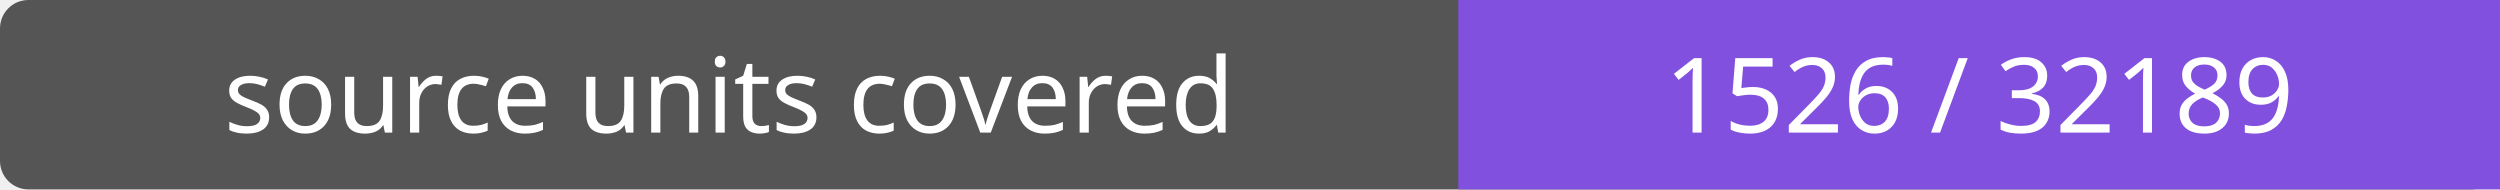
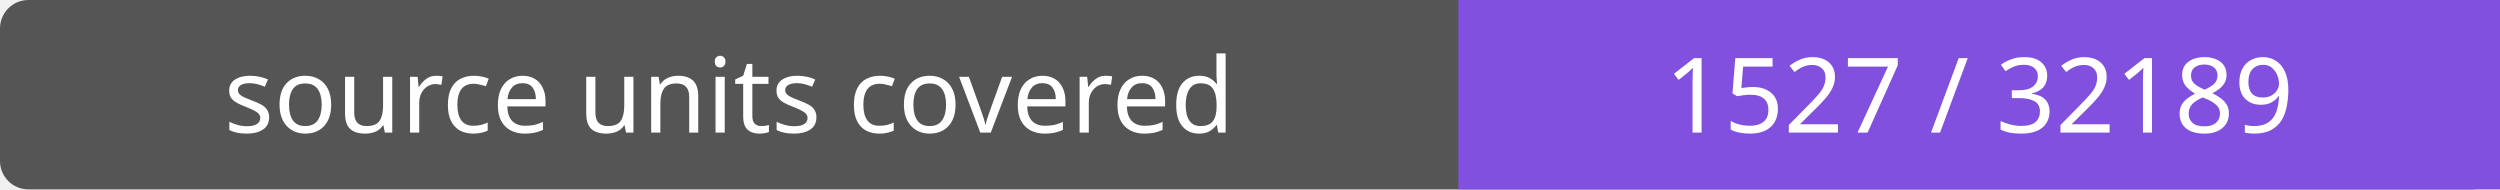
- <svg xmlns="http://www.w3.org/2000/svg" width="264" height="20" role="img" aria-label="source units covered: 1526 / 32189">
+ <svg xmlns="http://www.w3.org/2000/svg" width="264" height="20" role="img" aria-label="source units covered: 1527 / 32189">
  <rect width="264" height="20" rx="3" fill="#555" />
  <path fill="#8250df" d="M154 0h110v20H154z" />
  <g fill="#fff" text-anchor="middle" font-family="Verdana,sans-serif" font-size="11">
    <text x="77.0" y="14">source units covered</text>
-     <text x="209.0" y="14">1526 / 32189</text>
+     <text x="209.0" y="14">1527 / 32189</text>
  </g>
</svg>
